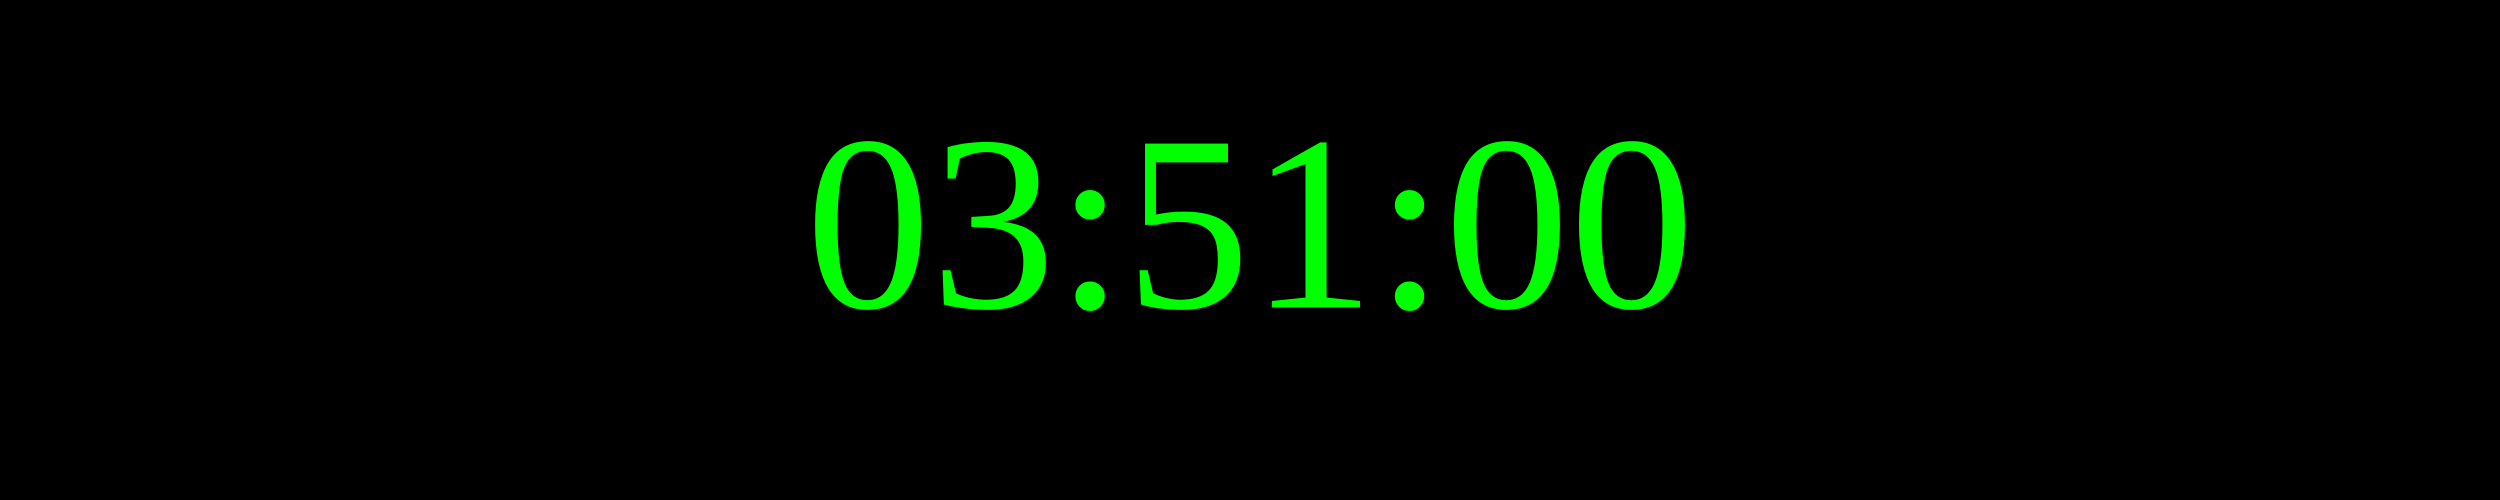
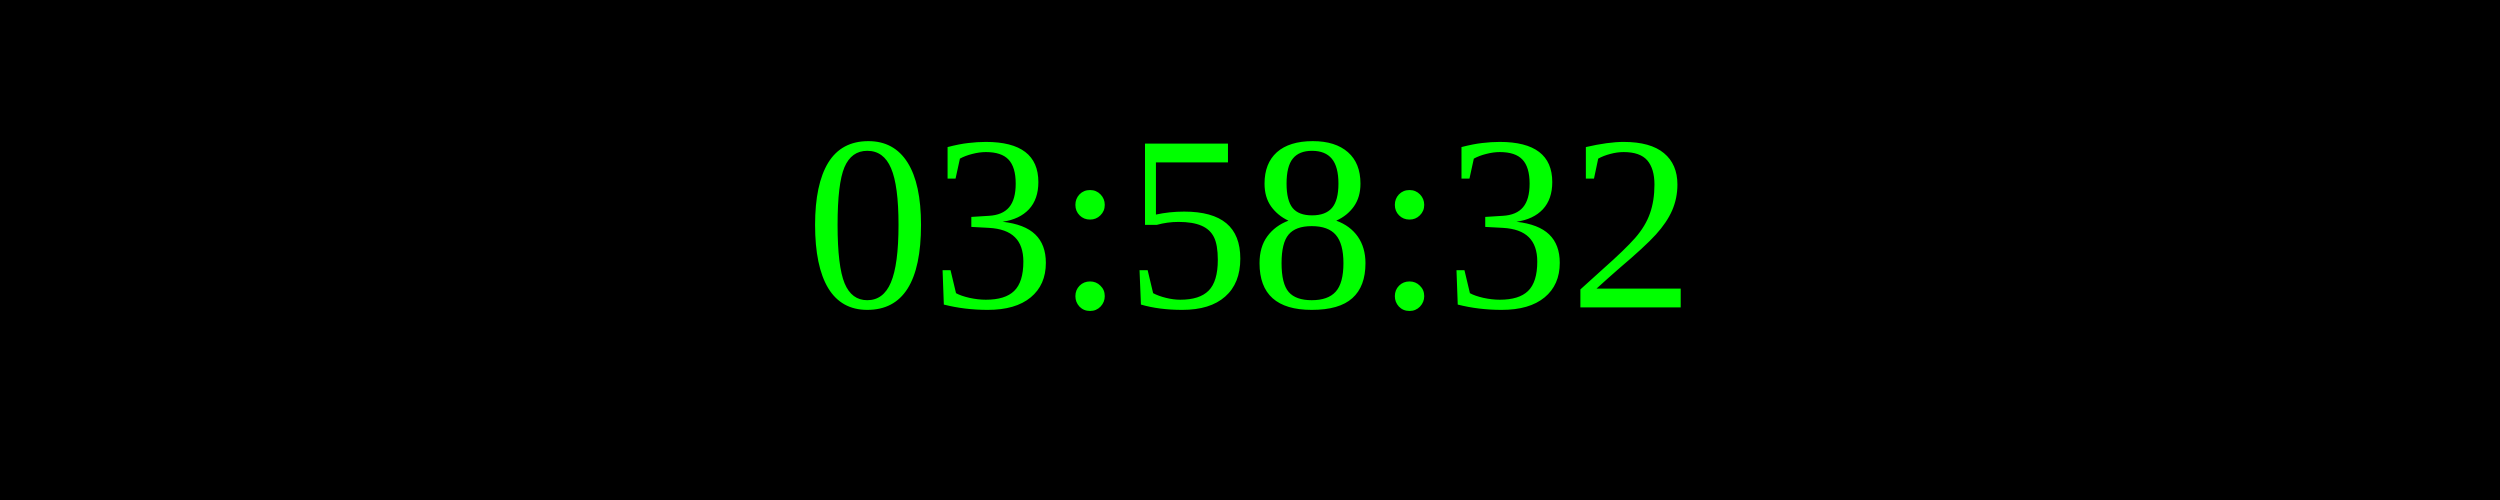
<svg xmlns="http://www.w3.org/2000/svg" width="250" height="50">
  <rect width="100%" height="100%" fill="black" />
  <text x="50%" y="50%" font-size="25" fill="lime" text-anchor="middle" dominant-baseline="middle">
- 03:51:00
+ 03:58:32
</text>
</svg>
